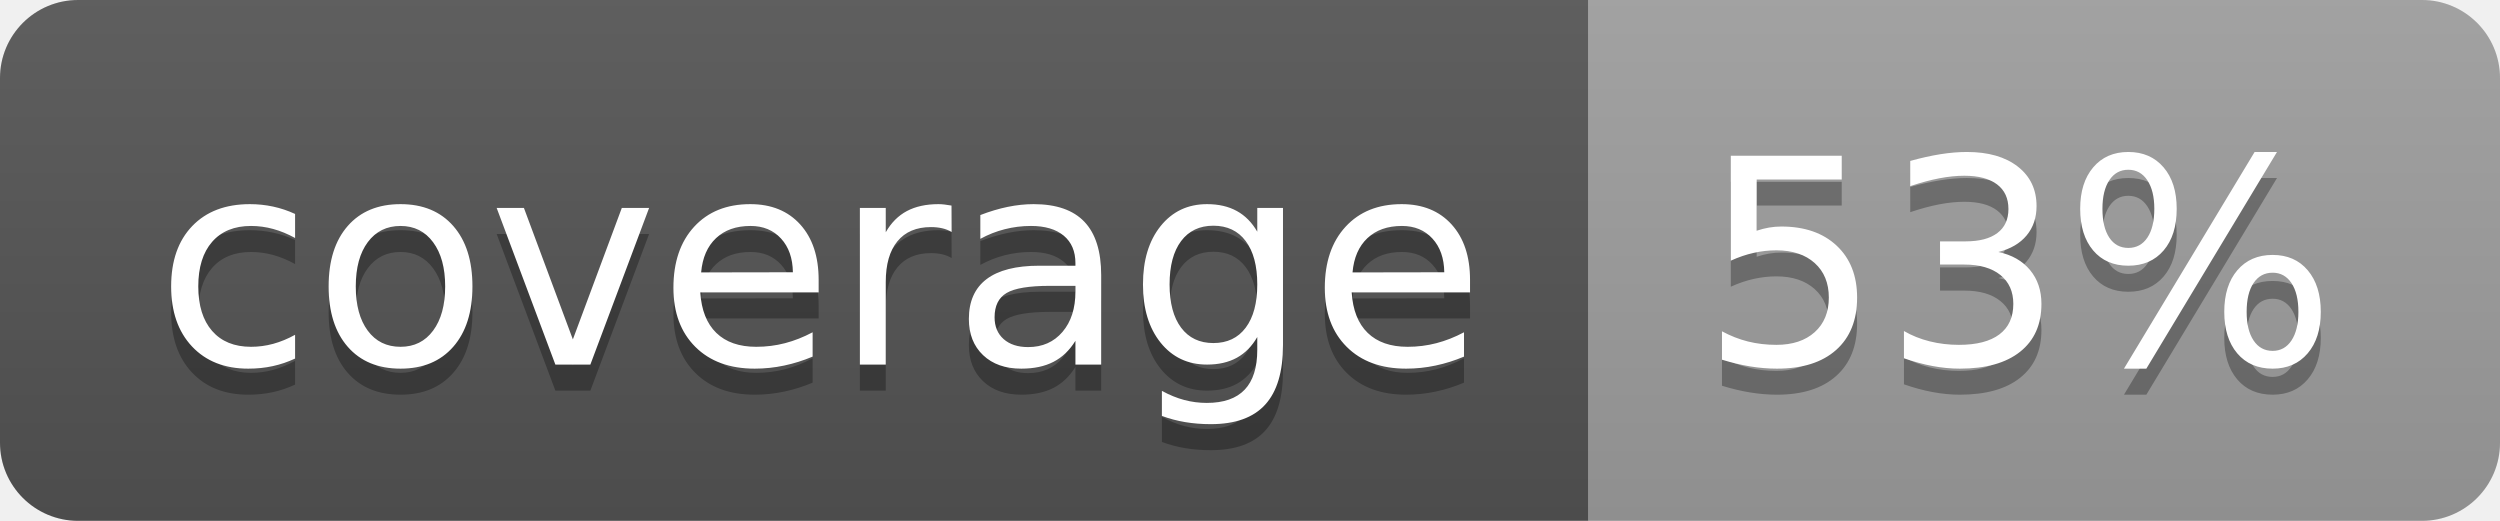
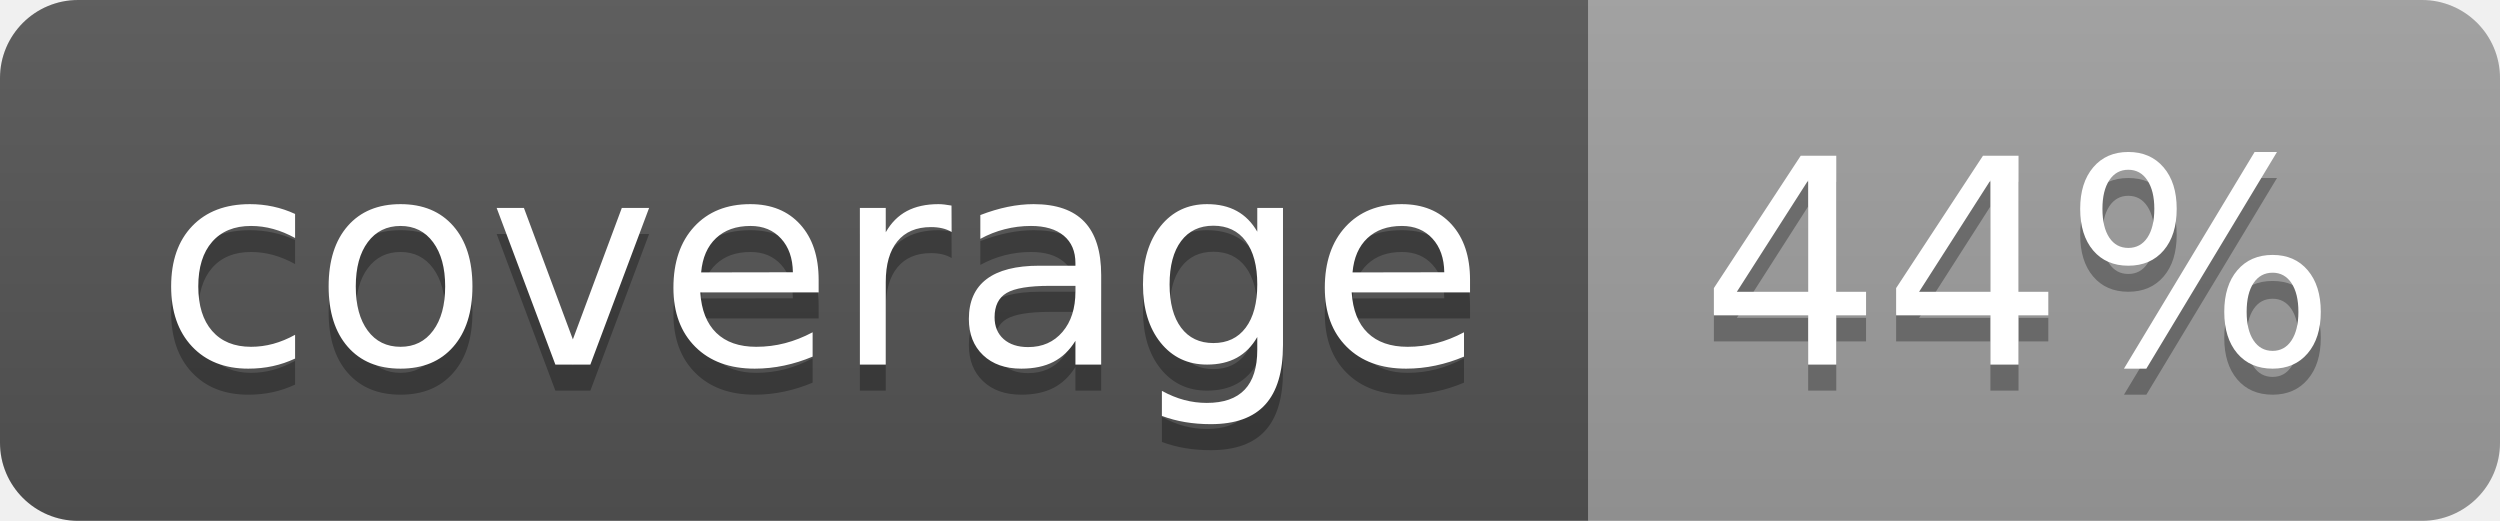
<svg xmlns="http://www.w3.org/2000/svg" width="96" height="20">
  <linearGradient id="b" x2="0" y2="100%">
    <stop offset="0" stop-color="#bbb" stop-opacity=".1" />
    <stop offset="1" stop-opacity=".1" />
  </linearGradient>
  <clipPath id="a">
    <rect width="96" height="20" rx="3" fill="#fff" />
  </clipPath>
  <g clip-path="url(#a)">
    <path fill="#555" d="M0 0h61v20H0z" />
    <path fill="#9F9F9F" d="M61 0h35v20H61z" />
    <path fill="url(#b)" d="M0 0h96v20H0z" />
  </g>
  <g fill="#fff" text-anchor="middle" font-family="DejaVu Sans,Verdana,Geneva,sans-serif" font-size="110">
    <text x="315" y="150" fill="#010101" fill-opacity=".3" transform="scale(.1)" textLength="510">coverage</text>
    <text x="315" y="140" transform="scale(.1)" textLength="510">coverage</text>
-     <text x="775" y="150" fill="#010101" fill-opacity=".3" transform="scale(.1)" textLength="250">53%</text>
-     <text x="775" y="140" transform="scale(.1)" textLength="250">53%</text>
+     <text x="775" y="150" fill="#010101" fill-opacity=".3" transform="scale(.1)" textLength="250">44%</text>
+     <text x="775" y="140" transform="scale(.1)" textLength="250">44%</text>
  </g>
</svg>
